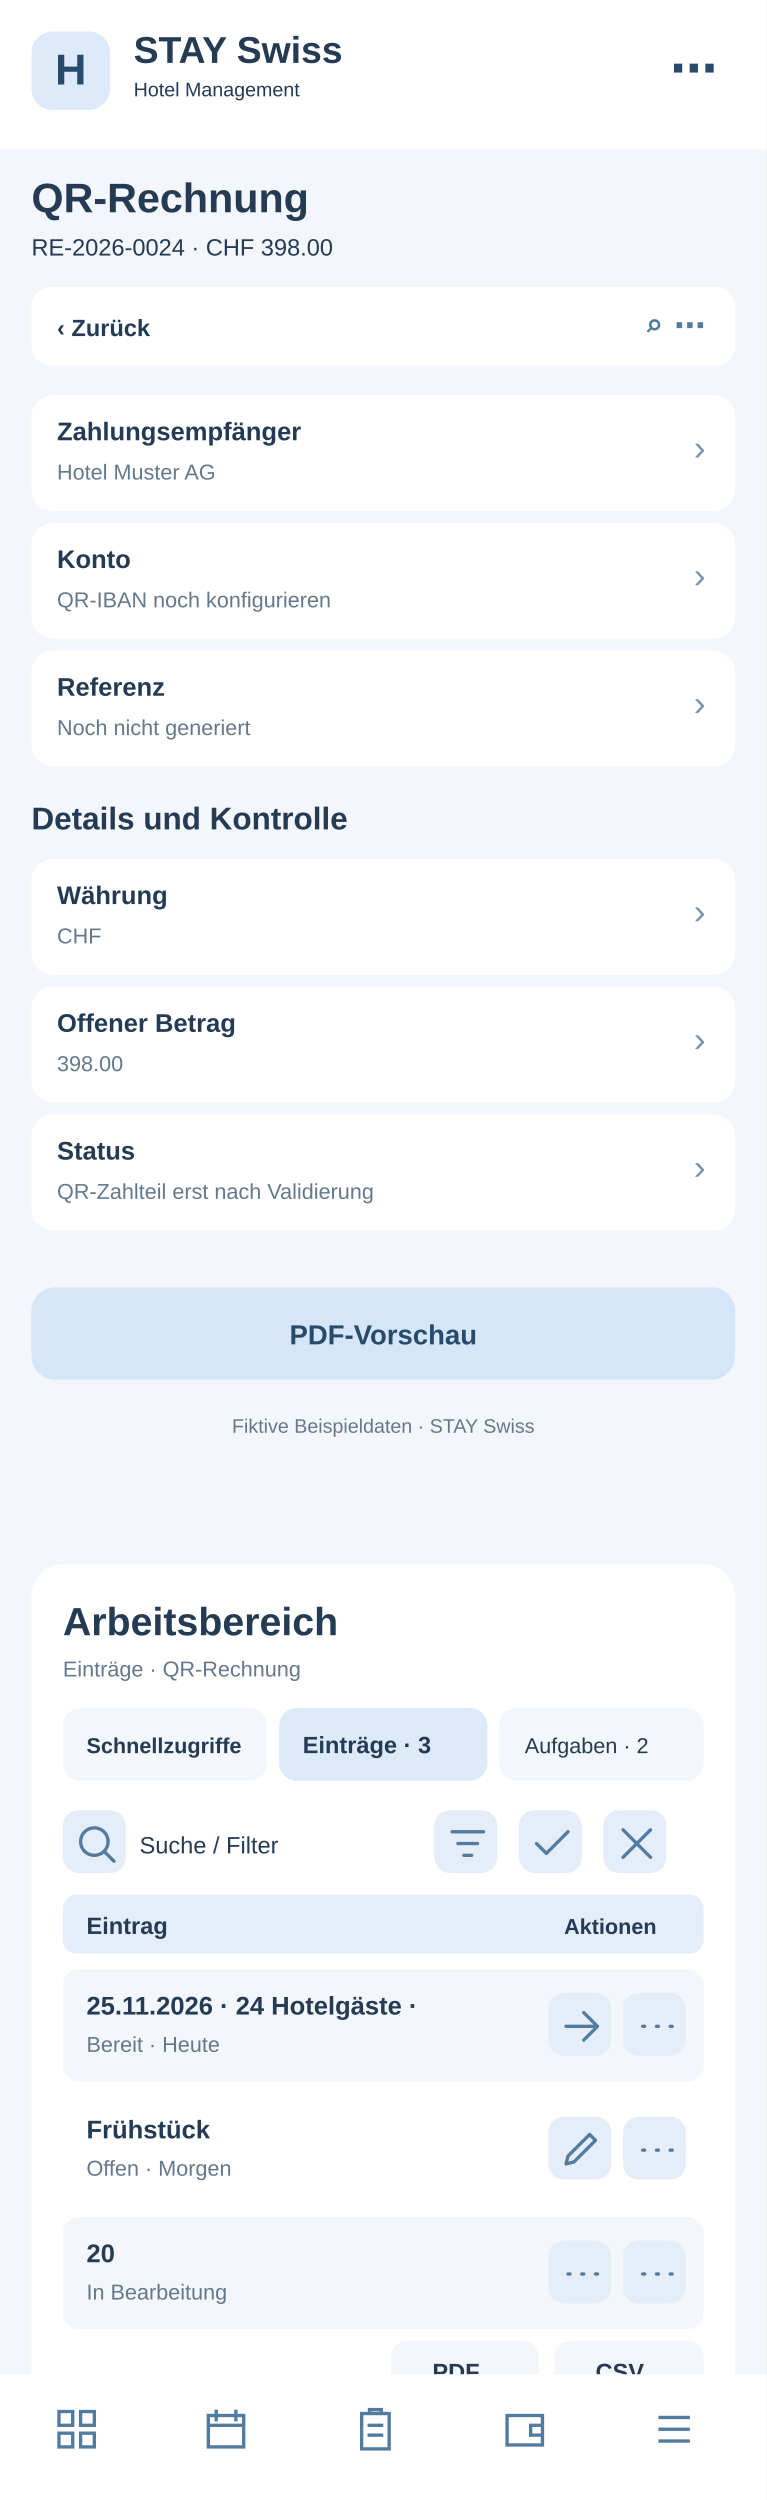
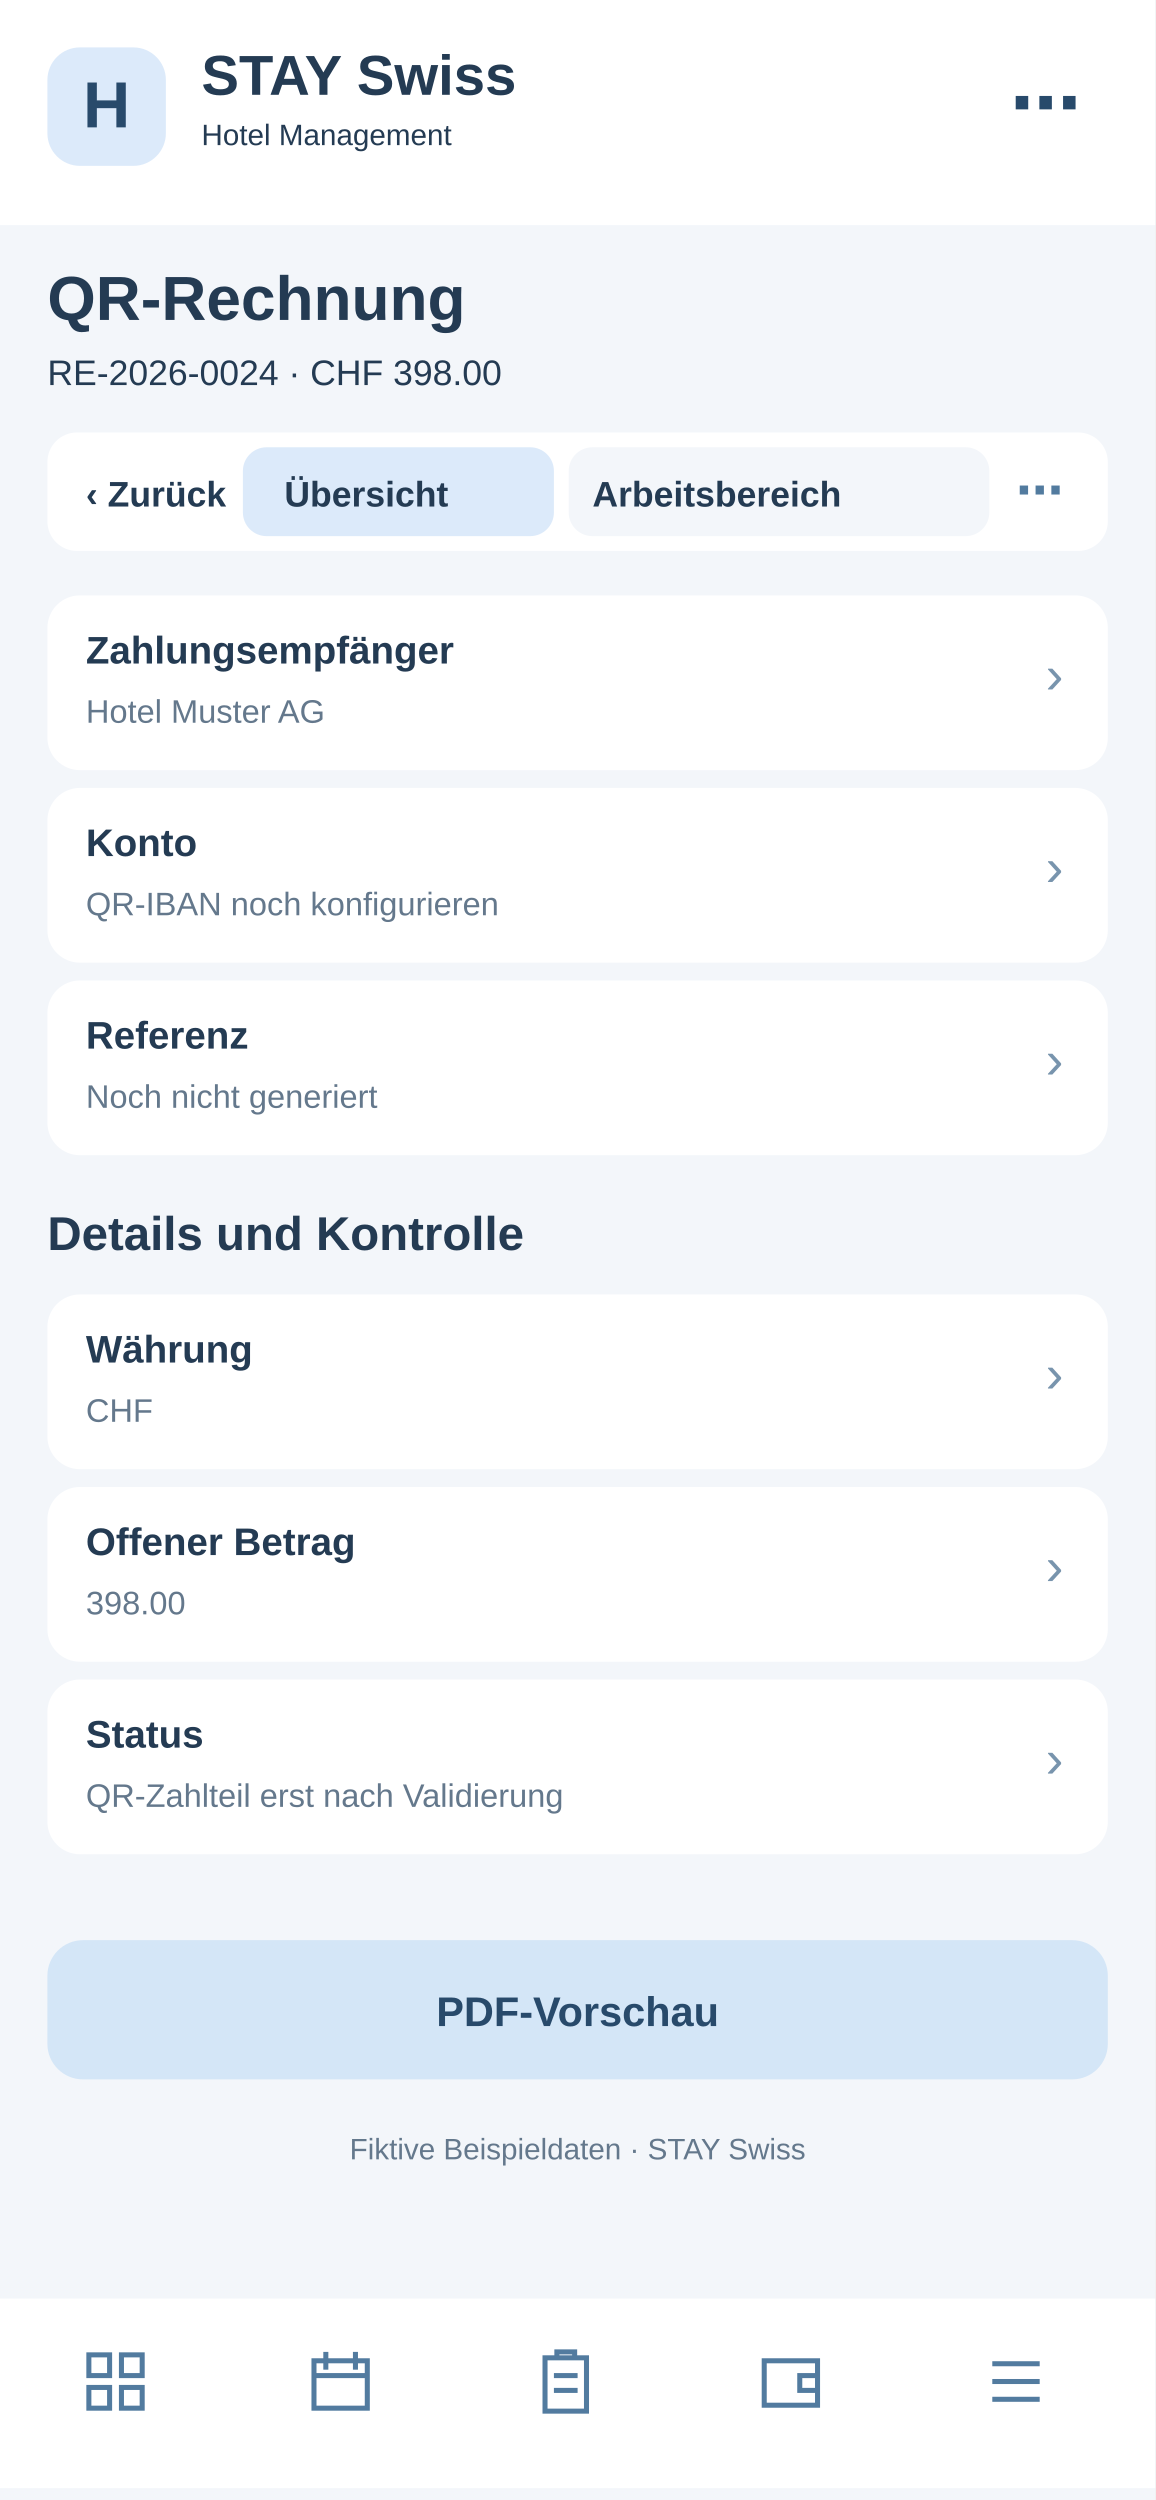
- <svg xmlns="http://www.w3.org/2000/svg" width="390" height="1272" viewBox="0 0 390 1272">
-   <rect x="0" y="0" width="390" height="1272" fill="#f3f6fa" rx="0" />
-   <rect x="0" y="0" width="390" height="76" fill="#fff" rx="0" />
-   <rect x="16" y="16" width="40" height="40" fill="#dceafa" rx="11" />
-   <text x="36" y="43" font-family="Arial,sans-serif" font-size="22" font-weight="700" fill="#284a6b" text-anchor="middle">H</text>
-   <text x="68" y="32" font-family="Arial,sans-serif" font-size="19" font-weight="700" fill="#243b53" text-anchor="start">STAY Swiss</text>
-   <text x="68" y="49" font-family="Arial,sans-serif" font-size="10" font-weight="400" fill="#243b53" text-anchor="start">Hotel Management</text>
-   <text x="365" y="43" font-family="Arial,sans-serif" font-size="24" font-weight="700" fill="#284a6b" text-anchor="end">⋯</text>
-   <text x="16" y="108" font-family="Arial,sans-serif" font-size="21" font-weight="700" fill="#243b53" text-anchor="start">QR-Rechnung</text>
-   <text x="16" y="130" font-family="Arial,sans-serif" font-size="12" font-weight="400" fill="#243b53" text-anchor="start">RE-2026-0024 · CHF 398.00</text>
-   <rect x="16" y="146" width="358" height="40" fill="#fff" rx="10" />
-   <text x="29" y="171" font-family="Arial,sans-serif" font-size="12" font-weight="700" fill="#243b53" text-anchor="start">‹  Zurück</text>
-   <text x="359" y="171" font-family="Arial,sans-serif" font-size="16" font-weight="700" fill="#527b9f" text-anchor="end">⌕   ⋯</text>
-   <rect x="16" y="201" width="358" height="59" fill="#fff" rx="11" />
-   <text x="29" y="224" font-family="Arial,sans-serif" font-size="13" font-weight="700" fill="#243b53" text-anchor="start">Zahlungsempfänger</text>
-   <text x="29" y="244" font-family="Arial,sans-serif" font-size="11" font-weight="400" fill="#64788c" text-anchor="start">Hotel Muster AG</text>
-   <text x="359" y="234" font-family="Arial,sans-serif" font-size="18" font-weight="400" fill="#7894ad" text-anchor="end">›</text>
-   <rect x="16" y="266" width="358" height="59" fill="#fff" rx="11" />
-   <text x="29" y="289" font-family="Arial,sans-serif" font-size="13" font-weight="700" fill="#243b53" text-anchor="start">Konto</text>
-   <text x="29" y="309" font-family="Arial,sans-serif" font-size="11" font-weight="400" fill="#64788c" text-anchor="start">QR-IBAN noch konfigurieren</text>
-   <text x="359" y="299" font-family="Arial,sans-serif" font-size="18" font-weight="400" fill="#7894ad" text-anchor="end">›</text>
-   <rect x="16" y="331" width="358" height="59" fill="#fff" rx="11" />
-   <text x="29" y="354" font-family="Arial,sans-serif" font-size="13" font-weight="700" fill="#243b53" text-anchor="start">Referenz</text>
-   <text x="29" y="374" font-family="Arial,sans-serif" font-size="11" font-weight="400" fill="#64788c" text-anchor="start">Noch nicht generiert</text>
-   <text x="359" y="364" font-family="Arial,sans-serif" font-size="18" font-weight="400" fill="#7894ad" text-anchor="end">›</text>
-   <text x="16" y="422" font-family="Arial,sans-serif" font-size="16" font-weight="700" fill="#243b53" text-anchor="start">Details und Kontrolle</text>
-   <rect x="16" y="437" width="358" height="59" fill="#fff" rx="11" />
-   <text x="29" y="460" font-family="Arial,sans-serif" font-size="13" font-weight="700" fill="#243b53" text-anchor="start">Währung</text>
-   <text x="29" y="480" font-family="Arial,sans-serif" font-size="11" font-weight="400" fill="#64788c" text-anchor="start">CHF</text>
-   <text x="359" y="470" font-family="Arial,sans-serif" font-size="18" font-weight="400" fill="#7894ad" text-anchor="end">›</text>
-   <rect x="16" y="502" width="358" height="59" fill="#fff" rx="11" />
-   <text x="29" y="525" font-family="Arial,sans-serif" font-size="13" font-weight="700" fill="#243b53" text-anchor="start">Offener Betrag</text>
-   <text x="29" y="545" font-family="Arial,sans-serif" font-size="11" font-weight="400" fill="#64788c" text-anchor="start">398.00</text>
-   <text x="359" y="535" font-family="Arial,sans-serif" font-size="18" font-weight="400" fill="#7894ad" text-anchor="end">›</text>
-   <rect x="16" y="567" width="358" height="59" fill="#fff" rx="11" />
-   <text x="29" y="590" font-family="Arial,sans-serif" font-size="13" font-weight="700" fill="#243b53" text-anchor="start">Status</text>
-   <text x="29" y="610" font-family="Arial,sans-serif" font-size="11" font-weight="400" fill="#64788c" text-anchor="start">QR-Zahlteil erst nach Validierung</text>
-   <text x="359" y="600" font-family="Arial,sans-serif" font-size="18" font-weight="400" fill="#7894ad" text-anchor="end">›</text>
-   <rect x="16" y="655" width="358" height="47" fill="#d4e6f7" rx="12" />
-   <text x="195" y="684" font-family="Arial,sans-serif" font-size="14" font-weight="700" fill="#284a6b" text-anchor="middle">PDF-Vorschau</text>
-   <text x="195" y="729" font-family="Arial,sans-serif" font-size="10" font-weight="400" fill="#64788c" text-anchor="middle">Fiktive Beispieldaten · STAY Swiss</text>
-   <g id="smartphone-arbeitsbereich">
-     <rect x="16" y="796" width="358" height="430" rx="16" fill="#fff" />
-     <text x="32" y="832" font-family="Arial,sans-serif" font-size="20" font-weight="700" fill="#243b53">Arbeitsbereich</text>
-     <text x="32" y="853" font-family="Arial,sans-serif" font-size="11" font-weight="400" fill="#64788c">Einträge · QR-Rechnung</text>
-     <rect x="32" y="869" width="104" height="37" rx="9" fill="#f3f6fa" />
-     <text x="44" y="892" font-family="Arial,sans-serif" font-size="11" font-weight="700" fill="#243b53">Schnellzugriffe</text>
-     <rect x="142" y="869" width="106" height="37" rx="9" fill="#dceafa" />
-     <text x="154" y="892" font-family="Arial,sans-serif" font-size="12" font-weight="700" fill="#243b53">Einträge · 3</text>
-     <rect x="254" y="869" width="104" height="37" rx="9" fill="#f3f6fa" />
-     <text x="267" y="892" font-family="Arial,sans-serif" font-size="11" font-weight="400" fill="#243b53">Aufgaben · 2</text>
-     <g tabindex="0">
-       <rect x="32" y="921" width="32" height="32" rx="8" fill="#e5eef8" />
-       <g transform="translate(37,926)" fill="none" stroke="#527b9f" stroke-width="1.7" stroke-linecap="round" stroke-linejoin="round">
-         <path d="M11 18a7 7 0 1 1 0-14a7 7 0 0 1 0 14m5-2l5 5" />
-       </g>
-     </g>
-     <text x="71" y="943" font-family="Arial,sans-serif" font-size="12" font-weight="400" fill="#243b53">Suche / Filter</text>
-     <g tabindex="0">
-       <rect x="221" y="921" width="32" height="32" rx="8" fill="#e5eef8" />
-       <g transform="translate(226,926)" fill="none" stroke="#527b9f" stroke-width="1.7" stroke-linecap="round" stroke-linejoin="round">
+ <svg xmlns="http://www.w3.org/2000/svg" width="390" height="844" viewBox="0 0 390 844">
+   <style>#workspace-view{display:none}#workspace-view:target{display:inline}#workspace-view:target~#main-view{display:none}a{cursor:pointer}a:hover rect{stroke:#8fb7d8;stroke-width:1}</style>
+   <g id="workspace-view">
+     <rect x="0" y="0" width="390" height="844" rx="0" fill="#f3f6fa" />
+     <rect x="0" y="0" width="390" height="76" rx="0" fill="#fff" />
+     <rect x="16" y="16" width="40" height="40" rx="11" fill="#dceafa" />
+     <text x="27" y="44" font-family="Arial,sans-serif" font-size="22" font-weight="700" fill="#284a6b">H</text>
+     <text x="68" y="32" font-family="Arial,sans-serif" font-size="19" font-weight="700" fill="#243b53">STAY Swiss</text>
+     <text x="68" y="49" font-family="Arial,sans-serif" font-size="10" font-weight="400" fill="#243b53">Hotel Management</text>
+     <text x="16" y="108" font-family="Arial,sans-serif" font-size="21" font-weight="700" fill="#243b53">QR-Rechnung</text>
+     <text x="16" y="130" font-family="Arial,sans-serif" font-size="12" font-weight="400" fill="#64788c">Arbeitsbereich · QR-Rechnung</text>
+     <rect x="16" y="146" width="358" height="40" rx="10" fill="#fff" />
+     <g id="tabs-work">
+       <rect x="78" y="148" width="260" height="36" rx="10" fill="#fff" />
+       <a href="#main-view">
+         <rect x="82" y="151" width="105" height="30" rx="8" fill="#f3f6fa" />
+         <text x="96" y="171" font-family="Arial" font-size="12" font-weight="700" fill="#243b53">Übersicht</text>
+       </a>
+       <a href="#workspace-view">
+         <rect x="192" y="151" width="142" height="30" rx="8" fill="#dceafa" />
+         <text x="200" y="171" font-family="Arial" font-size="12" font-weight="700" fill="#243b53">Arbeitsbereich</text>
+       </a>
+     </g>
+     <rect x="16" y="200" width="358" height="560" rx="16" fill="#fff" />
+     <text x="30" y="231" font-family="Arial,sans-serif" font-size="19" font-weight="700" fill="#243b53">Arbeitsbereich</text>
+     <text x="30" y="249" font-family="Arial,sans-serif" font-size="11" font-weight="400" fill="#64788c">QR-Rechnung · Schnellaktionen</text>
+     <g tabindex="0">
+       <rect x="30" y="265" width="104" height="62" rx="10" fill="#f3f6fa" />
+       <rect x="40" y="275" width="22" height="22" rx="6" fill="#dceafa" />
+       <path d="M46 284h10m-5-5v10" stroke="#527b9f" stroke-width="1.6" stroke-linecap="round" />
+       <text x="40" y="316" font-family="Arial,sans-serif" font-size="11" font-weight="700" fill="#243b53">5 Anfragen</text>
+     </g>
+     <g tabindex="0">
+       <rect x="140" y="265" width="104" height="62" rx="10" fill="#f3f6fa" />
+       <rect x="150" y="275" width="22" height="22" rx="6" fill="#dceafa" />
+       <path d="M156 284h10m-5-5v10" stroke="#527b9f" stroke-width="1.6" stroke-linecap="round" />
+       <text x="150" y="316" font-family="Arial,sans-serif" font-size="11" font-weight="700" fill="#243b53">2 neue</text>
+     </g>
+     <g tabindex="0">
+       <rect x="250" y="265" width="104" height="62" rx="10" fill="#f3f6fa" />
+       <rect x="260" y="275" width="22" height="22" rx="6" fill="#dceafa" />
+       <path d="M266 284h10m-5-5v10" stroke="#527b9f" stroke-width="1.6" stroke-linecap="round" />
+       <text x="260" y="316" font-family="Arial,sans-serif" font-size="11" font-weight="700" fill="#243b53">1 dringend</text>
+     </g>
+     <rect x="30" y="340" width="100" height="35" rx="8" fill="#f3f6fa" />
+     <text x="38" y="362" font-family="Arial,sans-serif" font-size="11" font-weight="400" fill="#243b53">Schnellzugriff</text>
+     <rect x="137" y="340" width="96" height="35" rx="8" fill="#dceafa" />
+     <text x="145" y="362" font-family="Arial,sans-serif" font-size="11" font-weight="700" fill="#243b53">Einträge · 3</text>
+     <rect x="240" y="340" width="96" height="35" rx="8" fill="#f3f6fa" />
+     <text x="248" y="362" font-family="Arial,sans-serif" font-size="11" font-weight="400" fill="#243b53">Aufgaben · 2</text>
+     <g tabindex="0">
+       <rect x="334" y="341" width="31" height="30" rx="7" fill="#e5eef8" />
+       <g transform="translate(339,346)" fill="none" stroke="#527b9f" stroke-width="1.8" stroke-linecap="round" stroke-linejoin="round">
+         <path d="M5 5l14 14m0-14L5 19" />
+       </g>
+     </g>
+     <rect x="30" y="389" width="200" height="36" rx="8" fill="#f3f6fa" />
+     <text x="42" y="411" font-family="Arial,sans-serif" font-size="12" font-weight="400" fill="#64788c">Suche nach Eintrag …</text>
+     <g tabindex="0">
+       <rect x="239" y="392" width="31" height="30" rx="7" fill="#e5eef8" />
+       <g transform="translate(244,397)" fill="none" stroke="#527b9f" stroke-width="1.8" stroke-linecap="round" stroke-linejoin="round">
        <path d="M4 6h16M7 12h10M10 18h4" />
      </g>
    </g>
    <g tabindex="0">
-       <rect x="264" y="921" width="32" height="32" rx="8" fill="#e5eef8" />
-       <g transform="translate(269,926)" fill="none" stroke="#527b9f" stroke-width="1.7" stroke-linecap="round" stroke-linejoin="round">
-         <path d="M4 12l5 5L20 6" />
-       </g>
-     </g>
-     <g tabindex="0">
-       <rect x="307" y="921" width="32" height="32" rx="8" fill="#e5eef8" />
-       <g transform="translate(312,926)" fill="none" stroke="#527b9f" stroke-width="1.7" stroke-linecap="round" stroke-linejoin="round">
-         <path d="M5 5l14 14M19 5L5 19" />
-       </g>
-     </g>
-     <rect x="32" y="964" width="326" height="30" rx="7" fill="#e5eef8" />
-     <text x="44" y="984" font-family="Arial,sans-serif" font-size="12" font-weight="700" fill="#243b53">Eintrag</text>
-     <text x="287" y="984" font-family="Arial,sans-serif" font-size="11" font-weight="700" fill="#243b53">Aktionen</text>
-     <rect x="32" y="1002" width="326" height="57" rx="8" fill="#f3f6fa" />
-     <text x="44" y="1025" font-family="Arial,sans-serif" font-size="13" font-weight="700" fill="#243b53">25.11.2026 · 24 Hotelgäste · </text>
-     <text x="44" y="1044" font-family="Arial,sans-serif" font-size="11" font-weight="400" fill="#64788c">Bereit · Heute</text>
-     <g tabindex="0">
-       <rect x="279" y="1014" width="32" height="32" rx="8" fill="#e5eef8" />
-       <g transform="translate(284,1019)" fill="none" stroke="#527b9f" stroke-width="1.7" stroke-linecap="round" stroke-linejoin="round">
+       <rect x="279" y="392" width="31" height="30" rx="7" fill="#e5eef8" />
+       <g transform="translate(284,397)" fill="none" stroke="#527b9f" stroke-width="1.8" stroke-linecap="round" stroke-linejoin="round">
+         <path d="M12 4v16M4 12h16" />
+       </g>
+     </g>
+     <g tabindex="0">
+       <rect x="319" y="392" width="31" height="30" rx="7" fill="#e5eef8" />
+       <g transform="translate(324,397)" fill="none" stroke="#527b9f" stroke-width="1.8" stroke-linecap="round" stroke-linejoin="round">
+         <path d="M5 12h2m5 0h2m5 0h2" />
+       </g>
+     </g>
+     <rect x="30" y="438" width="330" height="30" rx="7" fill="#e5eef8" />
+     <text x="42" y="458" font-family="Arial,sans-serif" font-size="12" font-weight="700" fill="#243b53">Eintrag</text>
+     <text x="272" y="458" font-family="Arial,sans-serif" font-size="11" font-weight="700" fill="#243b53">Aktionen</text>
+     <rect x="30" y="476" width="330" height="59" rx="8" fill="#f3f6fa" />
+     <text x="42" y="498" font-family="Arial,sans-serif" font-size="13" font-weight="700" fill="#243b53">RE-2026-0024</text>
+     <text x="42" y="518" font-family="Arial,sans-serif" font-size="11" font-weight="400" fill="#64788c">CHF 398.00 offen</text>
+     <g tabindex="0">
+       <rect x="284" y="490" width="31" height="30" rx="7" fill="#e5eef8" />
+       <g transform="translate(289,495)" fill="none" stroke="#527b9f" stroke-width="1.8" stroke-linecap="round" stroke-linejoin="round">
        <path d="M4 12h16m-7-7l7 7-7 7" />
      </g>
    </g>
    <g tabindex="0">
-       <rect x="317" y="1014" width="32" height="32" rx="8" fill="#e5eef8" />
-       <g transform="translate(322,1019)" fill="none" stroke="#527b9f" stroke-width="1.7" stroke-linecap="round" stroke-linejoin="round">
-         <path d="M5 12h1m6 0h1m6 0h1" />
-       </g>
-     </g>
-     <rect x="32" y="1065" width="326" height="57" rx="8" fill="#fff" />
-     <text x="44" y="1088" font-family="Arial,sans-serif" font-size="13" font-weight="700" fill="#243b53">Frühstück</text>
-     <text x="44" y="1107" font-family="Arial,sans-serif" font-size="11" font-weight="400" fill="#64788c">Offen · Morgen</text>
-     <g tabindex="0">
-       <rect x="279" y="1077" width="32" height="32" rx="8" fill="#e5eef8" />
-       <g transform="translate(284,1082)" fill="none" stroke="#527b9f" stroke-width="1.7" stroke-linecap="round" stroke-linejoin="round">
-         <path d="M4 19l4-1 11-11-3-3L5 15z" />
-       </g>
-     </g>
-     <g tabindex="0">
-       <rect x="317" y="1077" width="32" height="32" rx="8" fill="#e5eef8" />
-       <g transform="translate(322,1082)" fill="none" stroke="#527b9f" stroke-width="1.7" stroke-linecap="round" stroke-linejoin="round">
-         <path d="M5 12h1m6 0h1m6 0h1" />
-       </g>
-     </g>
-     <rect x="32" y="1128" width="326" height="57" rx="8" fill="#f3f6fa" />
-     <text x="44" y="1151" font-family="Arial,sans-serif" font-size="13" font-weight="700" fill="#243b53">20</text>
-     <text x="44" y="1170" font-family="Arial,sans-serif" font-size="11" font-weight="400" fill="#64788c">In Bearbeitung</text>
-     <g tabindex="0">
-       <rect x="279" y="1140" width="32" height="32" rx="8" fill="#e5eef8" />
-       <g transform="translate(284,1145)" fill="none" stroke="#527b9f" stroke-width="1.7" stroke-linecap="round" stroke-linejoin="round">
-         <path d="M5 12h1m6 0h1m6 0h1" />
-       </g>
-     </g>
-     <g tabindex="0">
-       <rect x="317" y="1140" width="32" height="32" rx="8" fill="#e5eef8" />
-       <g transform="translate(322,1145)" fill="none" stroke="#527b9f" stroke-width="1.7" stroke-linecap="round" stroke-linejoin="round">
-         <path d="M5 12h1m6 0h1m6 0h1" />
-       </g>
-     </g>
-     <text x="32" y="1218" font-family="Arial,sans-serif" font-size="11" font-weight="400" fill="#64788c">3 Einträge · Seite 1</text>
-     <rect x="199" y="1191" width="75" height="31" rx="8" fill="#f3f6fa" />
-     <text x="220" y="1211" font-family="Arial,sans-serif" font-size="12" font-weight="700" fill="#243b53">PDF</text>
-     <rect x="282" y="1191" width="76" height="31" rx="8" fill="#f3f6fa" />
-     <text x="303" y="1211" font-family="Arial,sans-serif" font-size="12" font-weight="700" fill="#243b53">CSV</text>
+       <rect x="322" y="490" width="31" height="30" rx="7" fill="#e5eef8" />
+       <g transform="translate(327,495)" fill="none" stroke="#527b9f" stroke-width="1.8" stroke-linecap="round" stroke-linejoin="round">
+         <path d="M5 12h2m5 0h2m5 0h2" />
+       </g>
+     </g>
+     <rect x="30" y="543" width="330" height="59" rx="8" fill="#fff" />
+     <text x="42" y="565" font-family="Arial,sans-serif" font-size="13" font-weight="700" fill="#243b53">RE-2026-0025</text>
+     <text x="42" y="585" font-family="Arial,sans-serif" font-size="11" font-weight="400" fill="#64788c">CHF 620.00 fällig</text>
+     <g tabindex="0">
+       <rect x="284" y="557" width="31" height="30" rx="7" fill="#e5eef8" />
+       <g transform="translate(289,562)" fill="none" stroke="#527b9f" stroke-width="1.8" stroke-linecap="round" stroke-linejoin="round">
+         <path d="M4 12h16m-7-7l7 7-7 7" />
+       </g>
+     </g>
+     <g tabindex="0">
+       <rect x="322" y="557" width="31" height="30" rx="7" fill="#e5eef8" />
+       <g transform="translate(327,562)" fill="none" stroke="#527b9f" stroke-width="1.8" stroke-linecap="round" stroke-linejoin="round">
+         <path d="M5 12h2m5 0h2m5 0h2" />
+       </g>
+     </g>
+     <rect x="30" y="610" width="330" height="59" rx="8" fill="#f3f6fa" />
+     <text x="42" y="632" font-family="Arial,sans-serif" font-size="13" font-weight="700" fill="#243b53">RE-2026-0026</text>
+     <text x="42" y="652" font-family="Arial,sans-serif" font-size="11" font-weight="400" fill="#64788c">Bezahlt</text>
+     <g tabindex="0">
+       <rect x="284" y="624" width="31" height="30" rx="7" fill="#e5eef8" />
+       <g transform="translate(289,629)" fill="none" stroke="#527b9f" stroke-width="1.8" stroke-linecap="round" stroke-linejoin="round">
+         <path d="M4 12h16m-7-7l7 7-7 7" />
+       </g>
+     </g>
+     <g tabindex="0">
+       <rect x="322" y="624" width="31" height="30" rx="7" fill="#e5eef8" />
+       <g transform="translate(327,629)" fill="none" stroke="#527b9f" stroke-width="1.8" stroke-linecap="round" stroke-linejoin="round">
+         <path d="M5 12h2m5 0h2m5 0h2" />
+       </g>
+     </g>
+     <text x="30" y="708" font-family="Arial,sans-serif" font-size="11" font-weight="400" fill="#64788c">3 Einträge · Seite 1 von 1</text>
+     <rect x="227" y="684" width="62" height="33" rx="8" fill="#f3f6fa" />
+     <text x="240" y="705" font-family="Arial,sans-serif" font-size="12" font-weight="700" fill="#243b53">PDF</text>
+     <rect x="297" y="684" width="62" height="33" rx="8" fill="#f3f6fa" />
+     <text x="311" y="705" font-family="Arial,sans-serif" font-size="12" font-weight="700" fill="#243b53">CSV</text>
+     <text x="30" y="741" font-family="Arial,sans-serif" font-size="10" font-weight="400" fill="#64788c">Ansicht: Einträge · Beispielwerte</text>
+     <rect x="0" y="776" width="390" height="64" fill="#fff" rx="0" />
+     <g transform="translate(27,792)" fill="none" stroke="#527b9f" stroke-width="1.7" stroke-linejoin="round" stroke-linecap="round">
+       <path d="M3 3h7v7H3zM14 3h7v7h-7zM3 14h7v7H3zM14 14h7v7h-7z" />
+     </g>
+     <g transform="translate(103,792)" fill="none" stroke="#527b9f" stroke-width="1.7" stroke-linejoin="round" stroke-linecap="round">
+       <rect x="3" y="5" width="18" height="16" rx="2" />
+       <path d="M7 2v6M17 2v6M3 10h18" />
+     </g>
+     <g transform="translate(179,792)" fill="none" stroke="#527b9f" stroke-width="1.7" stroke-linejoin="round" stroke-linecap="round">
+       <rect x="5" y="4" width="14" height="18" rx="2" />
+       <path d="M9 4V2h6v2M8 10h8M8 15h8" />
+     </g>
+     <g transform="translate(255,792)" fill="none" stroke="#527b9f" stroke-width="1.7" stroke-linejoin="round" stroke-linecap="round">
+       <rect x="3" y="5" width="18" height="15" rx="3" />
+       <path d="M21 10h-6v5h6" />
+     </g>
+     <g transform="translate(331,792)" fill="none" stroke="#527b9f" stroke-width="1.7" stroke-linejoin="round" stroke-linecap="round">
+       <path d="M4 6h16M4 12h16M4 18h16" />
+     </g>
  </g>
-   <rect x="0" y="1208" width="390" height="64" fill="#fff" rx="0" />
-   <g transform="translate(27,1224)" fill="none" stroke="#527b9f" stroke-width="1.7">
-     <path d="M3 3h7v7H3zM14 3h7v7h-7zM3 14h7v7H3zM14 14h7v7h-7z" />
-   </g>
-   <g transform="translate(103,1224)" fill="none" stroke="#527b9f" stroke-width="1.7">
-     <path d="M3 5h18v16H3zM7 2v6M17 2v6M3 10h18" />
-   </g>
-   <g transform="translate(179,1224)" fill="none" stroke="#527b9f" stroke-width="1.7">
-     <path d="M5 4h14v18H5zM9 4V2h6v2M8 10h8M8 15h8" />
-   </g>
-   <g transform="translate(255,1224)" fill="none" stroke="#527b9f" stroke-width="1.7">
-     <path d="M3 5h18v15H3zM21 10h-6v5h6" />
-   </g>
-   <g transform="translate(331,1224)" fill="none" stroke="#527b9f" stroke-width="1.7">
-     <path d="M4 6h16M4 12h16M4 18h16" />
+   <g id="main-view">
+     <rect x="0" y="0" width="390" height="844" fill="#f3f6fa" rx="0" />
+     <rect x="0" y="0" width="390" height="76" fill="#fff" rx="0" />
+     <rect x="16" y="16" width="40" height="40" fill="#dceafa" rx="11" />
+     <text x="36" y="43" font-family="Arial,sans-serif" font-size="22" font-weight="700" fill="#284a6b" text-anchor="middle">H</text>
+     <text x="68" y="32" font-family="Arial,sans-serif" font-size="19" font-weight="700" fill="#243b53" text-anchor="start">STAY Swiss</text>
+     <text x="68" y="49" font-family="Arial,sans-serif" font-size="10" font-weight="400" fill="#243b53" text-anchor="start">Hotel Management</text>
+     <text x="365" y="43" font-family="Arial,sans-serif" font-size="24" font-weight="700" fill="#284a6b" text-anchor="end">⋯</text>
+     <text x="16" y="108" font-family="Arial,sans-serif" font-size="21" font-weight="700" fill="#243b53" text-anchor="start">QR-Rechnung</text>
+     <text x="16" y="130" font-family="Arial,sans-serif" font-size="12" font-weight="400" fill="#243b53" text-anchor="start">RE-2026-0024 · CHF 398.00</text>
+     <rect x="16" y="146" width="358" height="40" fill="#fff" rx="10" />
+     <text x="29" y="171" font-family="Arial,sans-serif" font-size="12" font-weight="700" fill="#243b53" text-anchor="start">‹  Zurück</text>
+     <text x="359" y="171" font-family="Arial,sans-serif" font-size="16" font-weight="700" fill="#527b9f" text-anchor="end">⌕   ⋯</text>
+     <rect x="16" y="201" width="358" height="59" fill="#fff" rx="11" />
+     <text x="29" y="224" font-family="Arial,sans-serif" font-size="13" font-weight="700" fill="#243b53" text-anchor="start">Zahlungsempfänger</text>
+     <text x="29" y="244" font-family="Arial,sans-serif" font-size="11" font-weight="400" fill="#64788c" text-anchor="start">Hotel Muster AG</text>
+     <text x="359" y="234" font-family="Arial,sans-serif" font-size="18" font-weight="400" fill="#7894ad" text-anchor="end">›</text>
+     <rect x="16" y="266" width="358" height="59" fill="#fff" rx="11" />
+     <text x="29" y="289" font-family="Arial,sans-serif" font-size="13" font-weight="700" fill="#243b53" text-anchor="start">Konto</text>
+     <text x="29" y="309" font-family="Arial,sans-serif" font-size="11" font-weight="400" fill="#64788c" text-anchor="start">QR-IBAN noch konfigurieren</text>
+     <text x="359" y="299" font-family="Arial,sans-serif" font-size="18" font-weight="400" fill="#7894ad" text-anchor="end">›</text>
+     <rect x="16" y="331" width="358" height="59" fill="#fff" rx="11" />
+     <text x="29" y="354" font-family="Arial,sans-serif" font-size="13" font-weight="700" fill="#243b53" text-anchor="start">Referenz</text>
+     <text x="29" y="374" font-family="Arial,sans-serif" font-size="11" font-weight="400" fill="#64788c" text-anchor="start">Noch nicht generiert</text>
+     <text x="359" y="364" font-family="Arial,sans-serif" font-size="18" font-weight="400" fill="#7894ad" text-anchor="end">›</text>
+     <text x="16" y="422" font-family="Arial,sans-serif" font-size="16" font-weight="700" fill="#243b53" text-anchor="start">Details und Kontrolle</text>
+     <rect x="16" y="437" width="358" height="59" fill="#fff" rx="11" />
+     <text x="29" y="460" font-family="Arial,sans-serif" font-size="13" font-weight="700" fill="#243b53" text-anchor="start">Währung</text>
+     <text x="29" y="480" font-family="Arial,sans-serif" font-size="11" font-weight="400" fill="#64788c" text-anchor="start">CHF</text>
+     <text x="359" y="470" font-family="Arial,sans-serif" font-size="18" font-weight="400" fill="#7894ad" text-anchor="end">›</text>
+     <rect x="16" y="502" width="358" height="59" fill="#fff" rx="11" />
+     <text x="29" y="525" font-family="Arial,sans-serif" font-size="13" font-weight="700" fill="#243b53" text-anchor="start">Offener Betrag</text>
+     <text x="29" y="545" font-family="Arial,sans-serif" font-size="11" font-weight="400" fill="#64788c" text-anchor="start">398.00</text>
+     <text x="359" y="535" font-family="Arial,sans-serif" font-size="18" font-weight="400" fill="#7894ad" text-anchor="end">›</text>
+     <rect x="16" y="567" width="358" height="59" fill="#fff" rx="11" />
+     <text x="29" y="590" font-family="Arial,sans-serif" font-size="13" font-weight="700" fill="#243b53" text-anchor="start">Status</text>
+     <text x="29" y="610" font-family="Arial,sans-serif" font-size="11" font-weight="400" fill="#64788c" text-anchor="start">QR-Zahlteil erst nach Validierung</text>
+     <text x="359" y="600" font-family="Arial,sans-serif" font-size="18" font-weight="400" fill="#7894ad" text-anchor="end">›</text>
+     <rect x="16" y="655" width="358" height="47" fill="#d4e6f7" rx="12" />
+     <text x="195" y="684" font-family="Arial,sans-serif" font-size="14" font-weight="700" fill="#284a6b" text-anchor="middle">PDF-Vorschau</text>
+     <text x="195" y="729" font-family="Arial,sans-serif" font-size="10" font-weight="400" fill="#64788c" text-anchor="middle">Fiktive Beispieldaten · STAY Swiss</text>
+     <rect x="0" y="776" width="390" height="64" fill="#fff" rx="0" />
+     <g transform="translate(27,792)" fill="none" stroke="#527b9f" stroke-width="1.7">
+       <path d="M3 3h7v7H3zM14 3h7v7h-7zM3 14h7v7H3zM14 14h7v7h-7z" />
+     </g>
+     <g transform="translate(103,792)" fill="none" stroke="#527b9f" stroke-width="1.7">
+       <path d="M3 5h18v16H3zM7 2v6M17 2v6M3 10h18" />
+     </g>
+     <g transform="translate(179,792)" fill="none" stroke="#527b9f" stroke-width="1.7">
+       <path d="M5 4h14v18H5zM9 4V2h6v2M8 10h8M8 15h8" />
+     </g>
+     <g transform="translate(255,792)" fill="none" stroke="#527b9f" stroke-width="1.7">
+       <path d="M3 5h18v15H3zM21 10h-6v5h6" />
+     </g>
+     <g transform="translate(331,792)" fill="none" stroke="#527b9f" stroke-width="1.7">
+       <path d="M4 6h16M4 12h16M4 18h16" />
+     </g>
+     <g id="tabs-main">
+       <rect x="78" y="148" width="260" height="36" rx="10" fill="#fff" />
+       <a href="#main-view">
+         <rect x="82" y="151" width="105" height="30" rx="8" fill="#dceafa" />
+         <text x="96" y="171" font-family="Arial" font-size="12" font-weight="700" fill="#243b53">Übersicht</text>
+       </a>
+       <a href="#workspace-view">
+         <rect x="192" y="151" width="142" height="30" rx="8" fill="#f3f6fa" />
+         <text x="200" y="171" font-family="Arial" font-size="12" font-weight="700" fill="#243b53">Arbeitsbereich</text>
+       </a>
+     </g>
  </g>
</svg>
